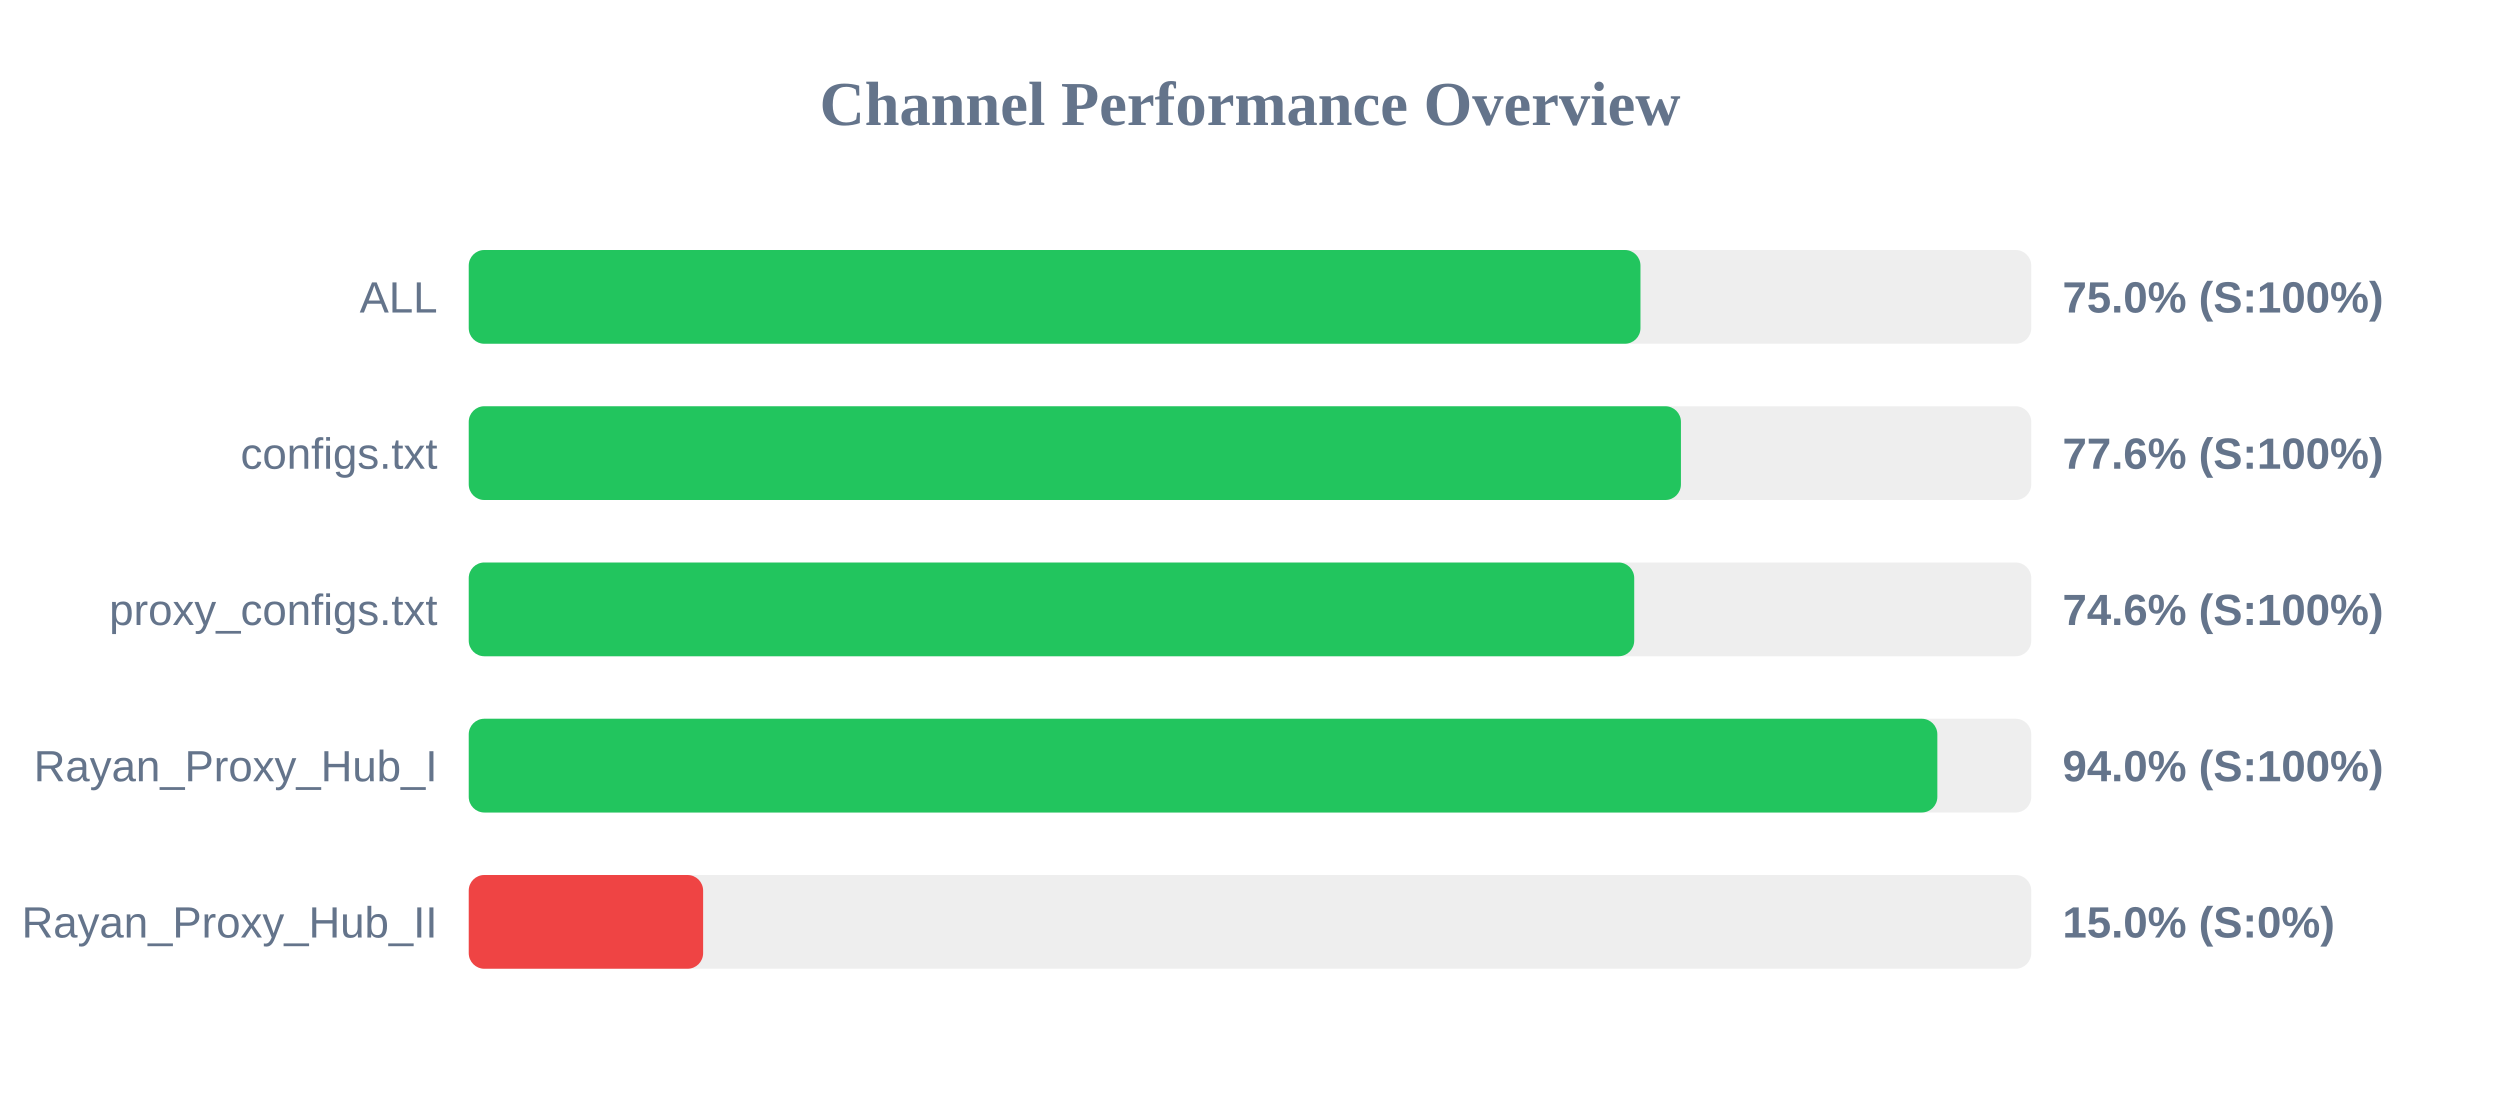
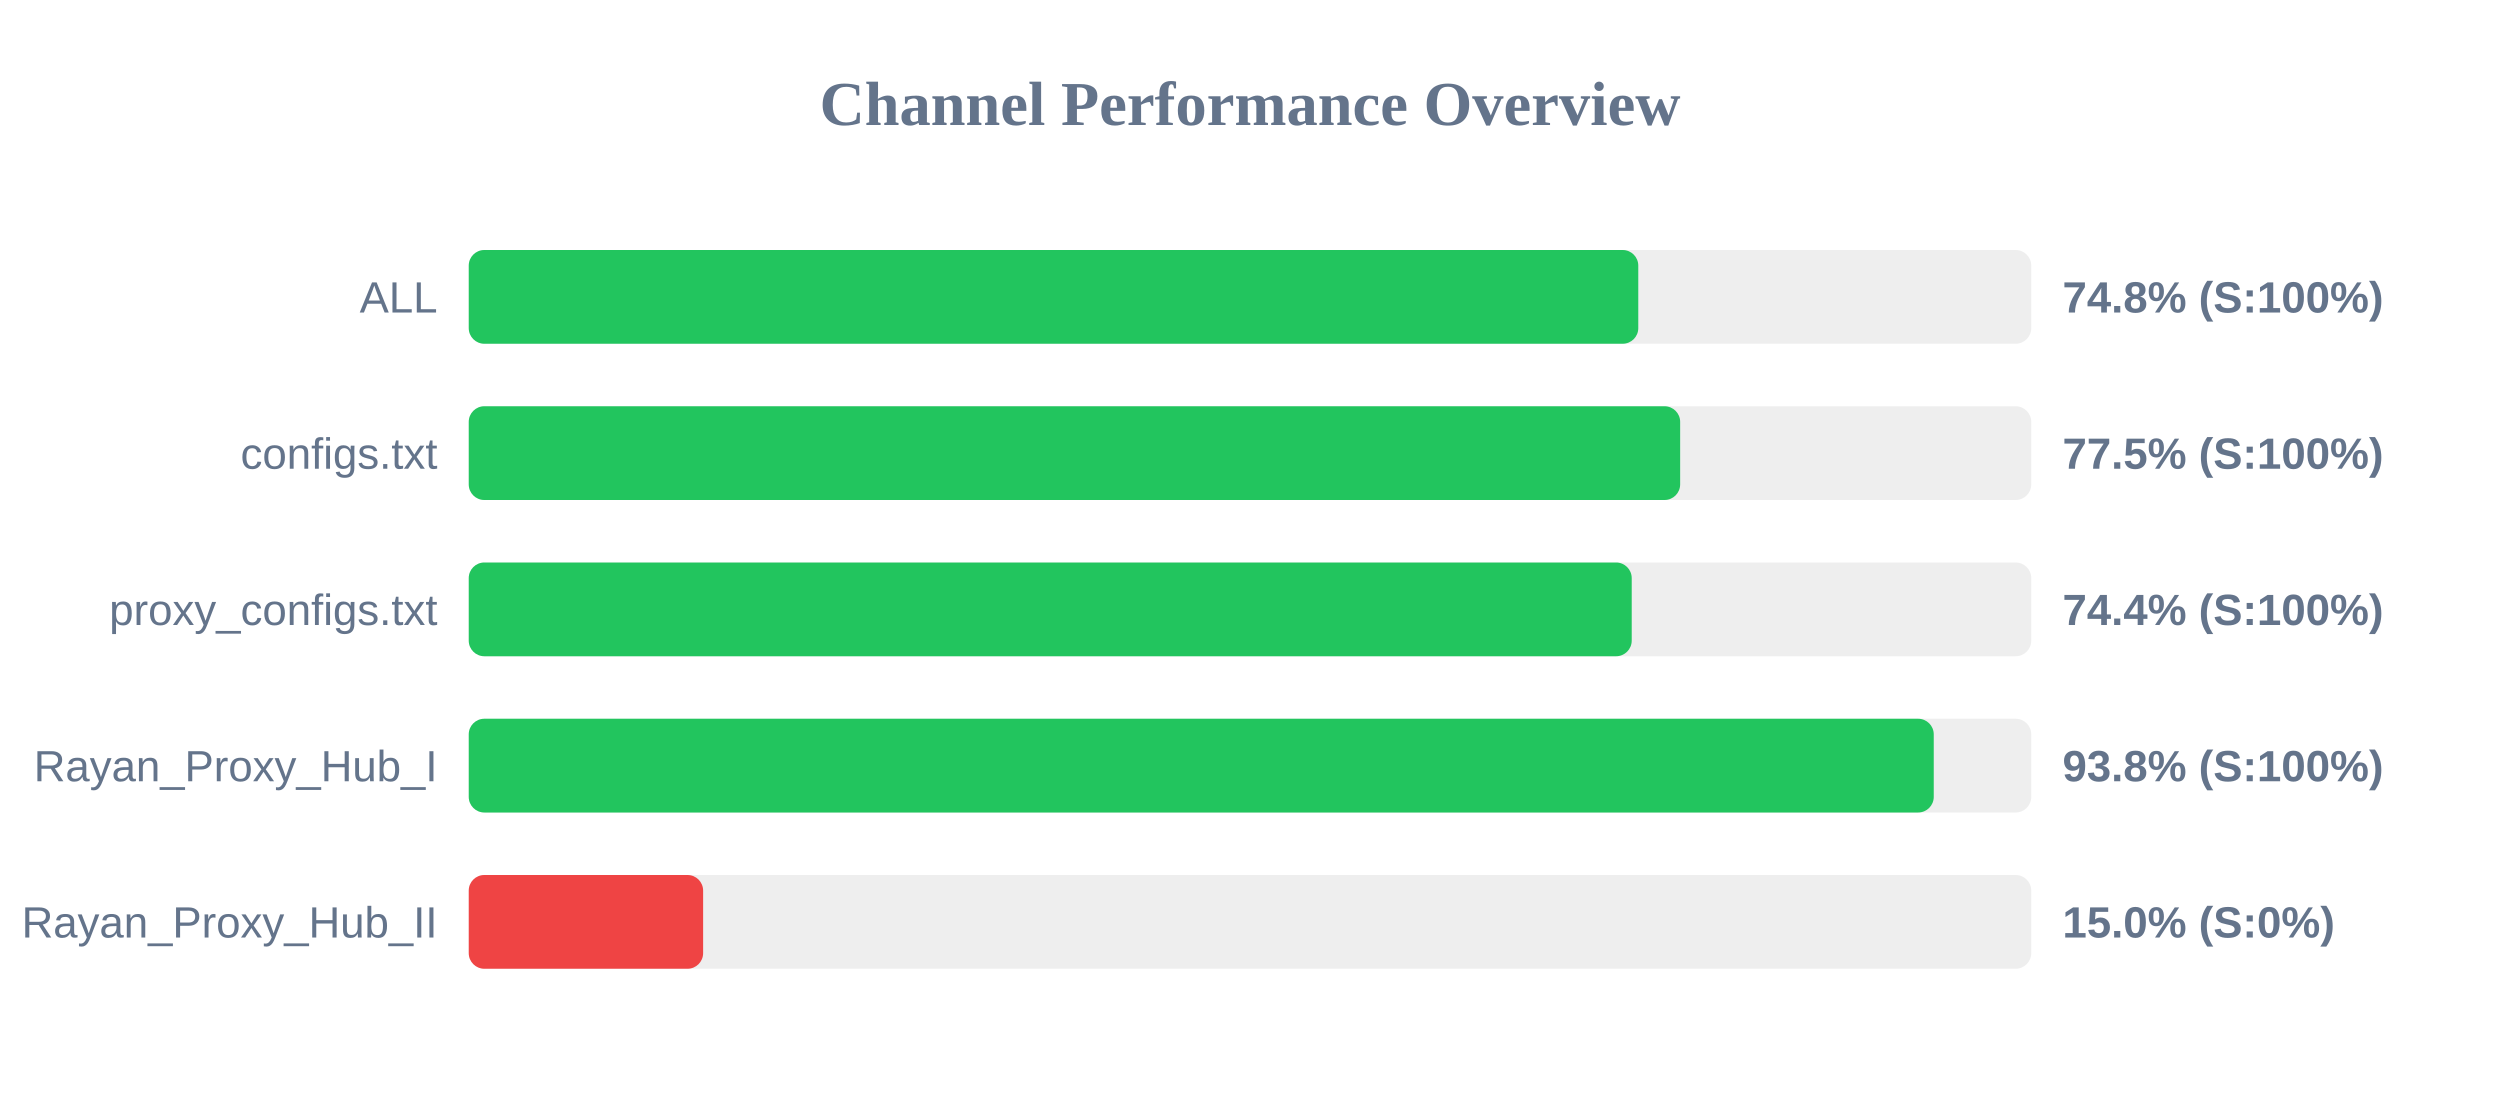
<svg xmlns="http://www.w3.org/2000/svg" width="800" height="350" version="1.1">
  <style>
        .row { font: 14px Arial; fill: #64748b; }
        .score { font: bold 14px Arial; fill: #64748b; }
    </style>
  <text x="400" y="40" text-anchor="middle" font-size="20px" font-weight="bold" fill="#64748b">Channel Performance Overview</text>
  <rect x="150" y="80" width="500" height="30" fill="#eee" rx="5" />
-   <rect x="150" y="80" width="374.95" height="30" fill="#22c55e" rx="5" />
+   <rect x="150" y="80" width="374.25" height="30" fill="#22c55e" rx="5" />
  <text x="140" y="100" text-anchor="end" class="row">ALL</text>
-   <text x="660" y="100" text-anchor="start" class="score">75.0% (S:100%)</text>
+   <text x="660" y="100" text-anchor="start" class="score">74.8% (S:100%)</text>
  <rect x="150" y="130" width="500" height="30" fill="#eee" rx="5" />
-   <rect x="150" y="130" width="387.9" height="30" fill="#22c55e" rx="5" />
+   <rect x="150" y="130" width="387.65" height="30" fill="#22c55e" rx="5" />
  <text x="140" y="150" text-anchor="end" class="row">configs.txt</text>
-   <text x="660" y="150" text-anchor="start" class="score">77.6% (S:100%)</text>
+   <text x="660" y="150" text-anchor="start" class="score">77.5% (S:100%)</text>
  <rect x="150" y="180" width="500" height="30" fill="#eee" rx="5" />
-   <rect x="150" y="180" width="372.95" height="30" fill="#22c55e" rx="5" />
+   <rect x="150" y="180" width="372.15" height="30" fill="#22c55e" rx="5" />
  <text x="140" y="200" text-anchor="end" class="row">proxy_configs.txt</text>
-   <text x="660" y="200" text-anchor="start" class="score">74.6% (S:100%)</text>
+   <text x="660" y="200" text-anchor="start" class="score">74.4% (S:100%)</text>
  <rect x="150" y="230" width="500" height="30" fill="#eee" rx="5" />
-   <rect x="150" y="230" width="469.95" height="30" fill="#22c55e" rx="5" />
+   <rect x="150" y="230" width="468.8" height="30" fill="#22c55e" rx="5" />
  <text x="140" y="250" text-anchor="end" class="row">Rayan_Proxy_Hub_I</text>
-   <text x="660" y="250" text-anchor="start" class="score">94.0% (S:100%)</text>
+   <text x="660" y="250" text-anchor="start" class="score">93.8% (S:100%)</text>
  <rect x="150" y="280" width="500" height="30" fill="#eee" rx="5" />
  <rect x="150" y="280" width="75.0" height="30" fill="#ef4444" rx="5" />
  <text x="140" y="300" text-anchor="end" class="row">Rayan_Proxy_Hub_II</text>
  <text x="660" y="300" text-anchor="start" class="score">15.0% (S:0%)</text>
</svg>
